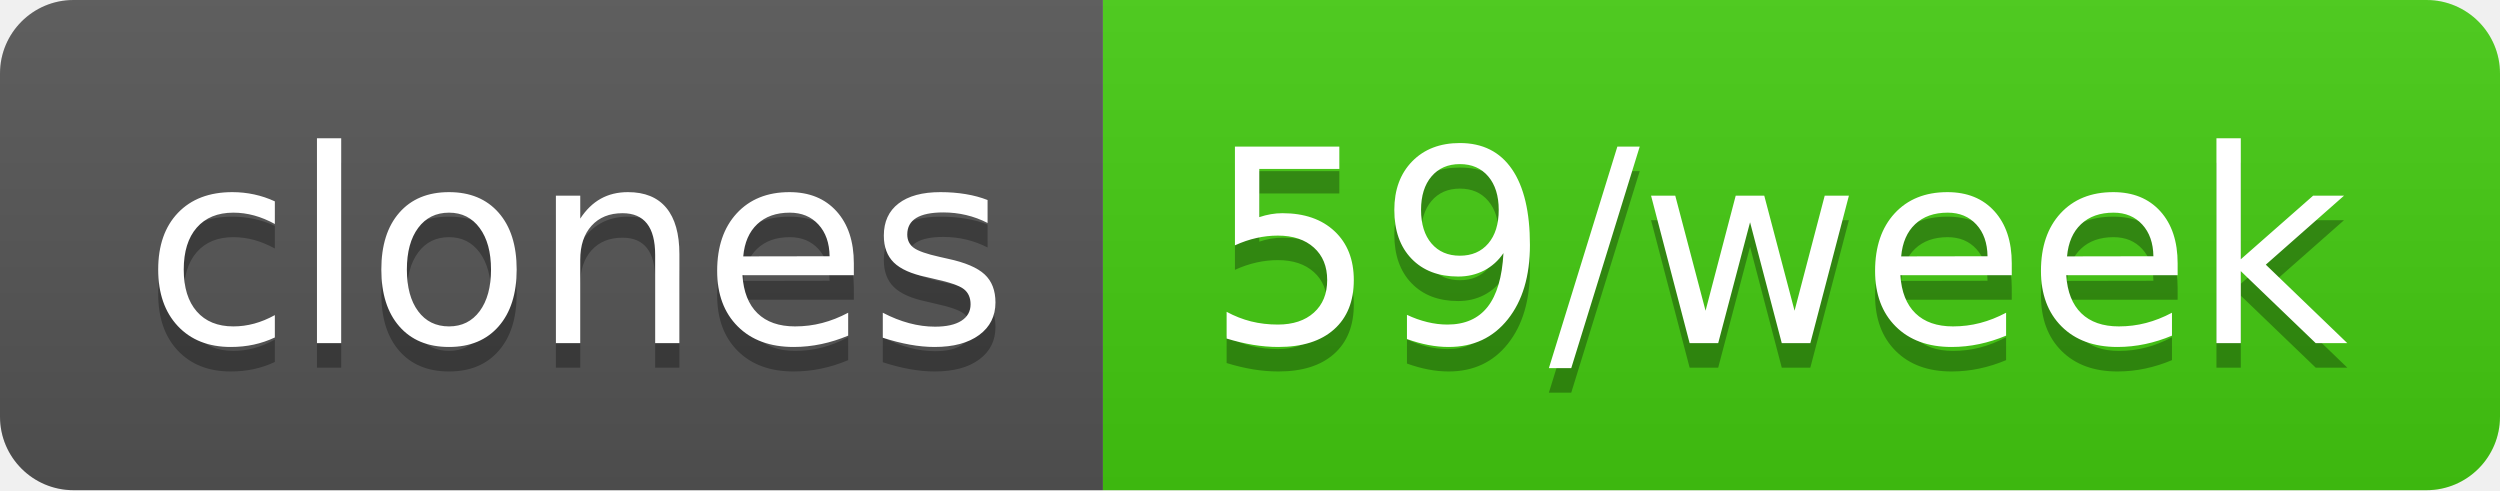
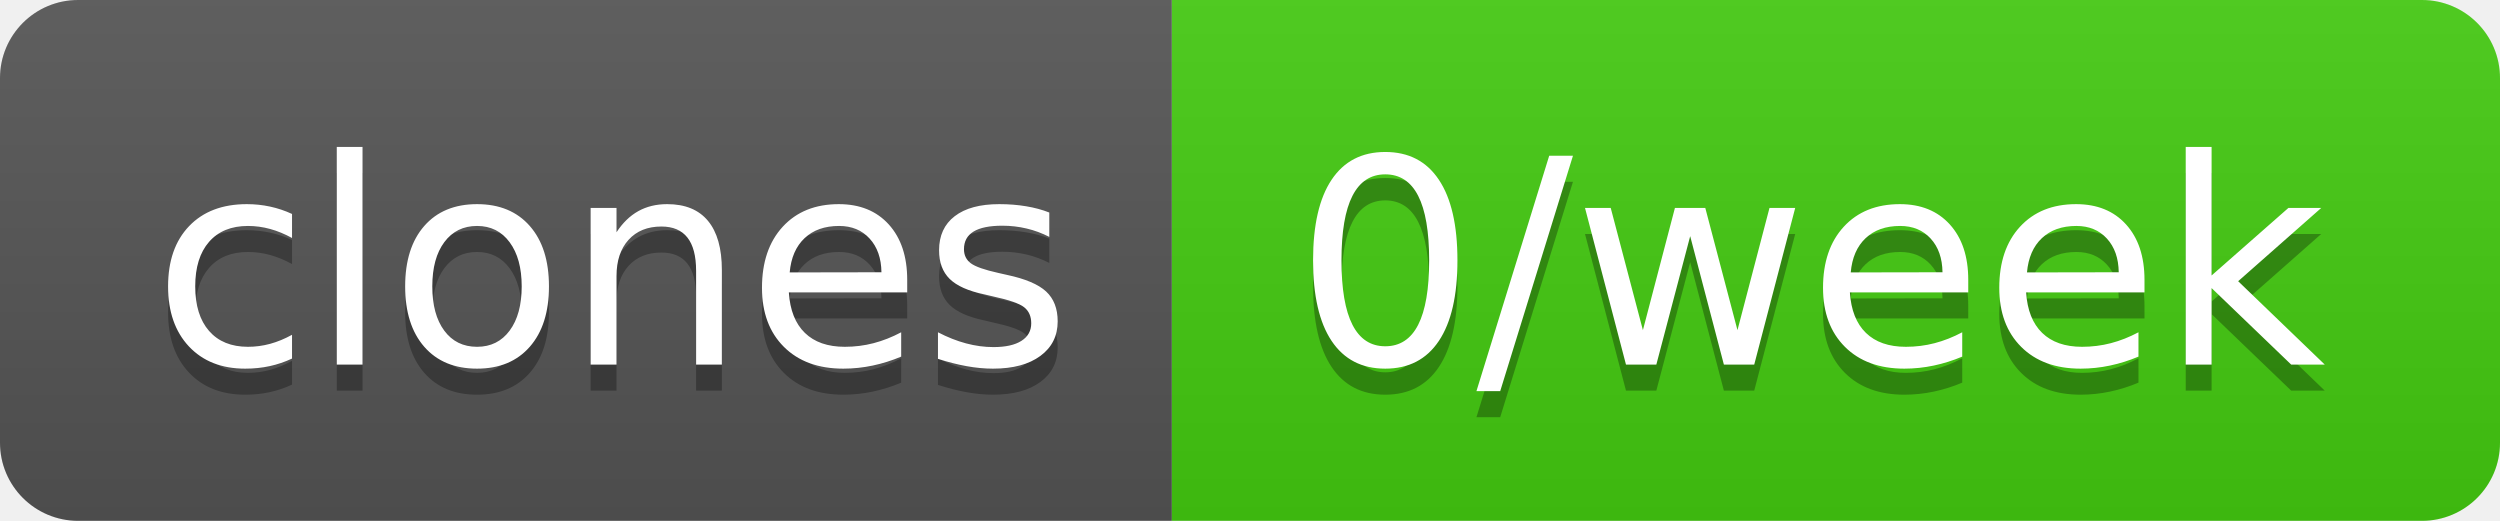
- <svg xmlns="http://www.w3.org/2000/svg" width="102" height="20" role="img" aria-label="clones: 59/week">
+ <svg xmlns="http://www.w3.org/2000/svg" width="96" height="20" role="img" aria-label="clones: 0/week">
  <linearGradient id="s" x2="0" y2="100%">
    <stop offset="0" stop-color="#bbb" stop-opacity=".1" />
    <stop offset="1" stop-opacity=".1" />
  </linearGradient>
  <clipPath id="r">
-     <rect width="102" height="20" rx="3" fill="#fff" />
+     <rect width="96" height="20" rx="3" fill="#fff" />
  </clipPath>
  <g clip-path="url(#r)">
    <rect width="45" height="20" fill="#555" />
-     <rect x="45" width="57" height="20" fill="#4c1" />
-     <rect width="102" height="20" fill="url(#s)" />
+     <rect x="45" width="51" height="20" fill="#4c1" />
+     <rect width="96" height="20" fill="url(#s)" />
  </g>
  <g fill="#fff" text-anchor="middle" font-family="Verdana,Geneva,DejaVu Sans,sans-serif" text-rendering="geometricPrecision" font-size="110">
    <text aria-hidden="true" x="235" y="150" fill="#010101" fill-opacity=".3" transform="scale(.1)" textLength="350">clones</text>
    <text x="235" y="140" transform="scale(.1)" fill="#fff" textLength="350">clones</text>
-     <text aria-hidden="true" x="725" y="150" fill="#010101" fill-opacity=".3" transform="scale(.1)" textLength="470">59/week</text>
-     <text x="725" y="140" transform="scale(.1)" fill="#fff" textLength="470">59/week</text>
+     <text aria-hidden="true" x="695" y="150" fill="#010101" fill-opacity=".3" transform="scale(.1)" textLength="410">0/week</text>
+     <text x="695" y="140" transform="scale(.1)" fill="#fff" textLength="410">0/week</text>
  </g>
</svg>
